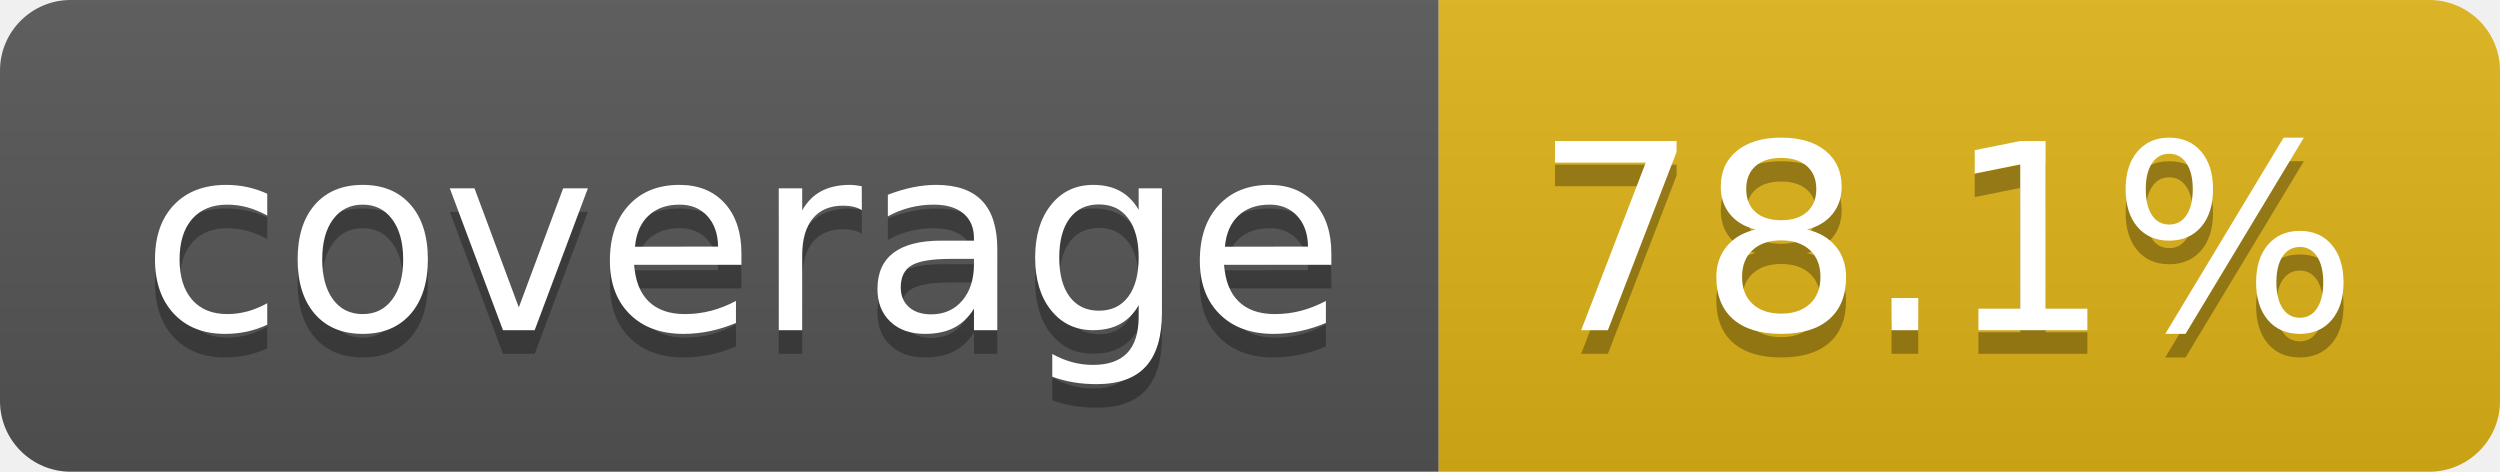
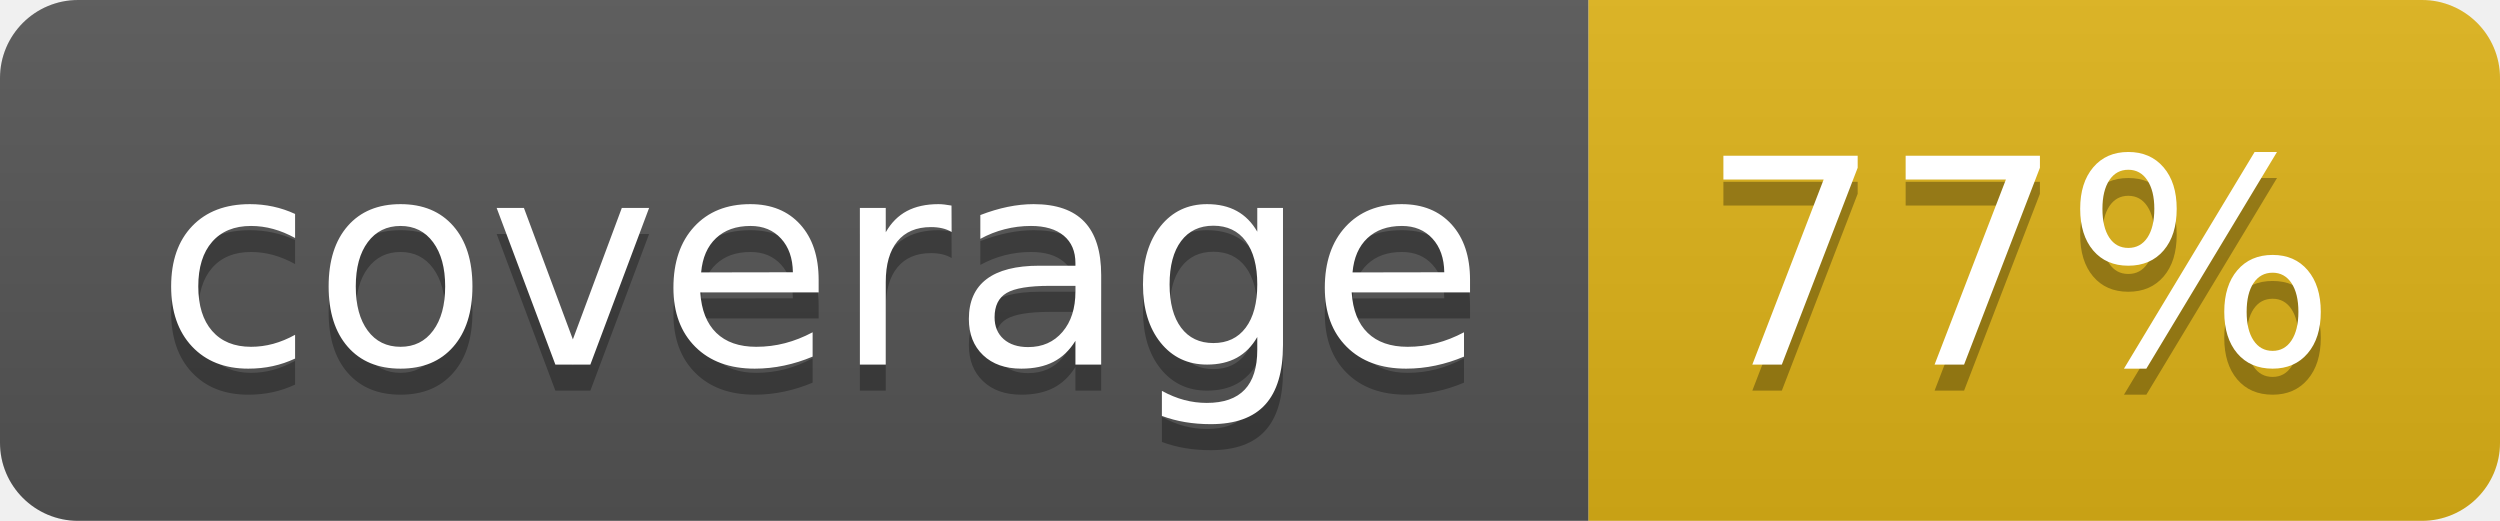
- <svg xmlns="http://www.w3.org/2000/svg" width="106" height="20" role="img" aria-label="coverage: 78.1%">
+ <svg xmlns="http://www.w3.org/2000/svg" width="96" height="20" role="img" aria-label="coverage: 77%">
  <linearGradient id="s" x2="0" y2="100%">
    <stop offset="0" stop-color="#bbb" stop-opacity=".1" />
    <stop offset="1" stop-opacity=".1" />
  </linearGradient>
  <clipPath id="r">
-     <rect width="106" height="20" rx="3" fill="#fff" />
+     <rect width="96" height="20" rx="3" fill="#fff" />
  </clipPath>
  <g clip-path="url(#r)">
    <rect width="61" height="20" fill="#555" />
-     <rect x="61" width="45" height="20" fill="#dfb317" />
-     <rect width="106" height="20" fill="url(#s)" />
+     <rect x="61" width="35" height="20" fill="#dfb317" />
+     <rect width="96" height="20" fill="url(#s)" />
  </g>
  <g fill="#fff" text-anchor="middle" font-family="Verdana,Geneva,DejaVu Sans,sans-serif" text-rendering="geometricPrecision" font-size="110">
    <text aria-hidden="true" x="315" y="150" fill="#010101" fill-opacity=".3" transform="scale(.1)" textLength="510">coverage</text>
    <text x="315" y="140" transform="scale(.1)" fill="#fff" textLength="510">coverage</text>
-     <text aria-hidden="true" x="825" y="150" fill="#010101" fill-opacity=".3" transform="scale(.1)" textLength="350">78.1%</text>
-     <text x="825" y="140" transform="scale(.1)" fill="#fff" textLength="350">78.1%</text>
+     <text aria-hidden="true" x="775" y="150" fill="#010101" fill-opacity=".3" transform="scale(.1)" textLength="245">77%</text>
+     <text x="775" y="140" transform="scale(.1)" fill="#fff" textLength="245">77%</text>
  </g>
</svg>
